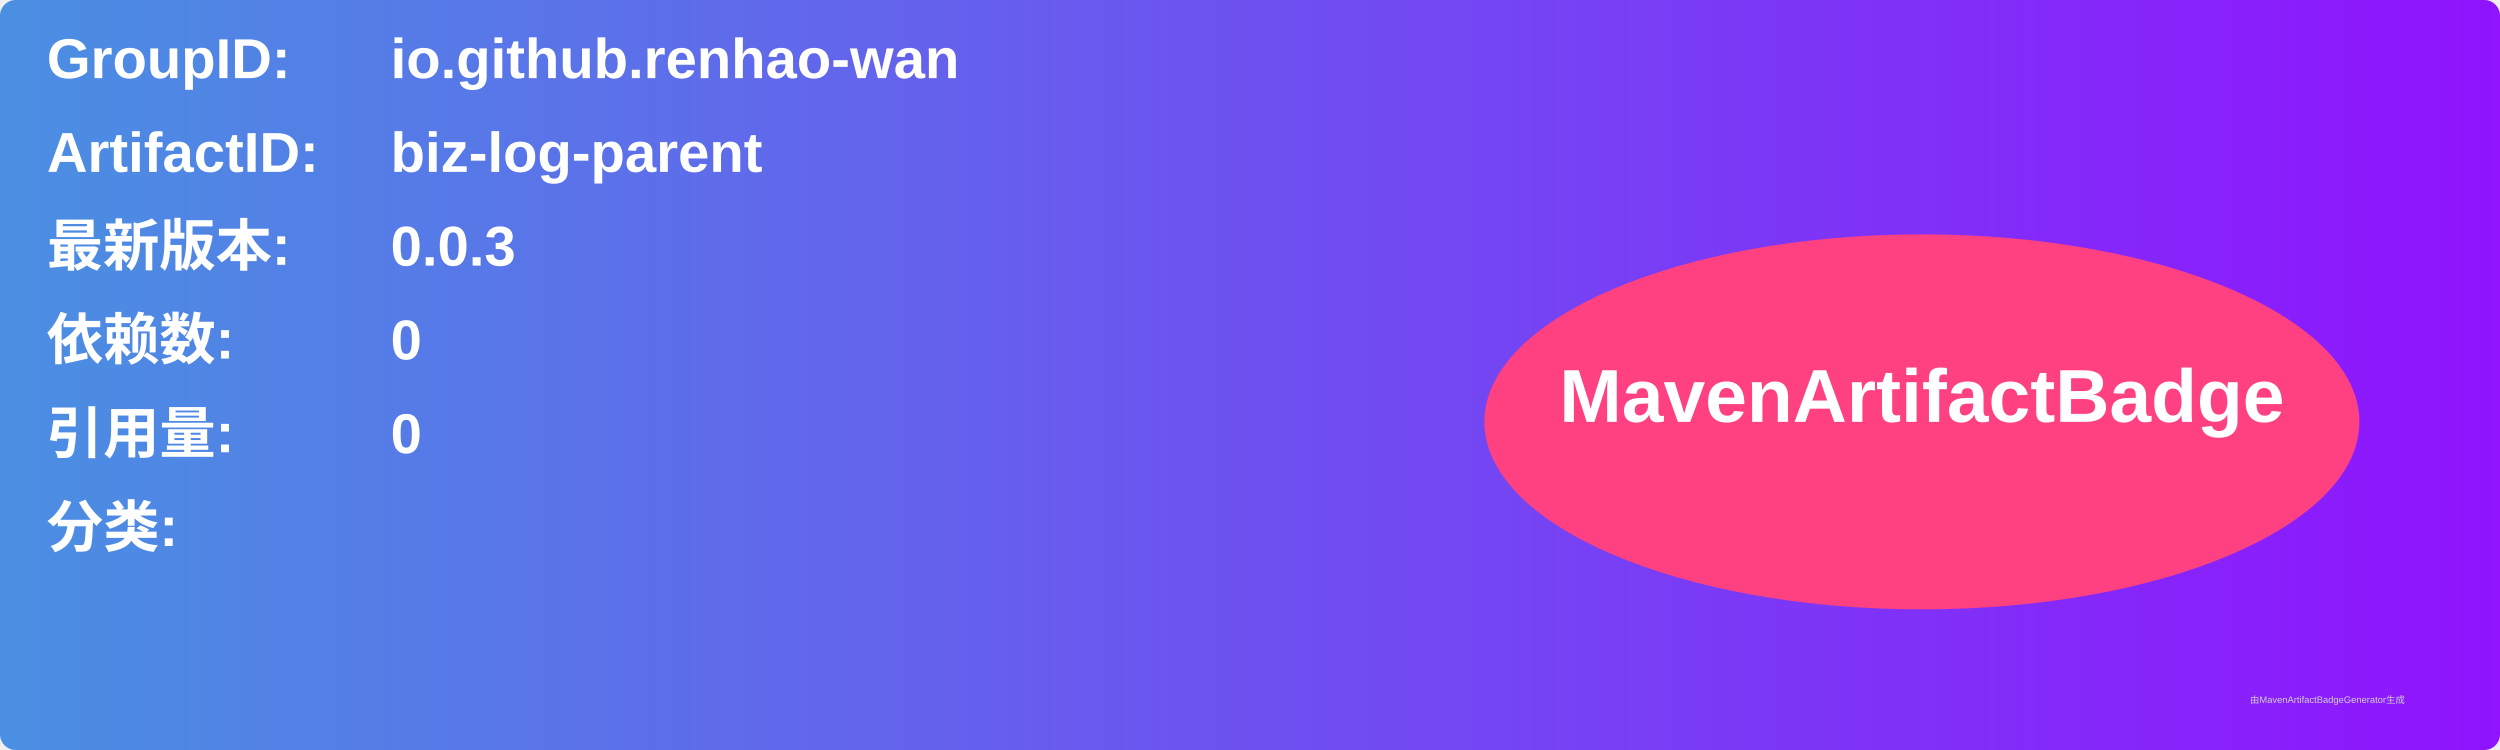
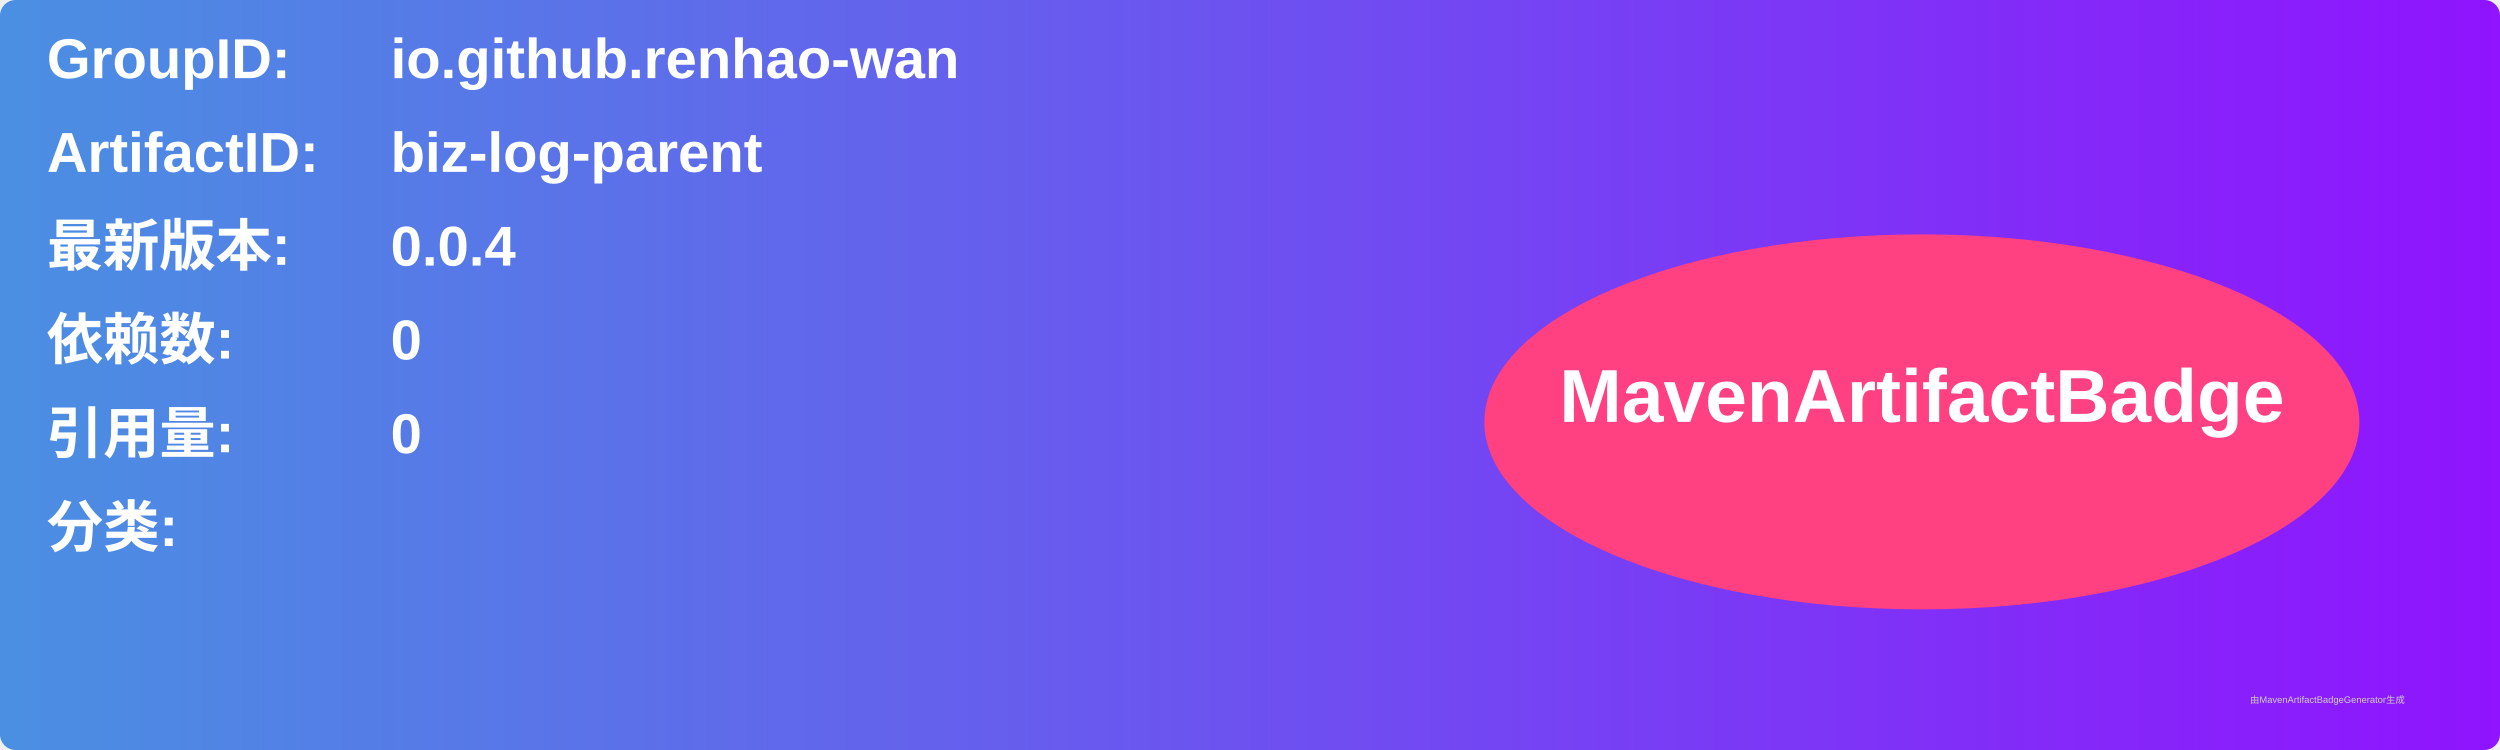
<svg xmlns="http://www.w3.org/2000/svg" width="800" height="240" viewBox="0 0 800 240">
  <linearGradient id="grad" x1="0%" y1="0%" x2="100%" y2="0%">
    <stop offset="0%" stop-color="#4a90e2" />
    <stop offset="100%" stop-color="#9013fe" />
  </linearGradient>
  <rect width="100%" height="100%" rx="5" ry="5" fill="url(#grad)" />
  <g transform="translate(15, 15)">
    <text x="0" y="10" font-family="Arial" font-size="18" fill="white" font-weight="bold" width="260">GroupID:</text>
    <text x="110" y="10" font-family="Arial" font-size="18" fill="white" font-weight="bold" width="460">io.github.renhao-wan</text>
    <text x="0" y="40" font-family="Arial" font-size="18" fill="white" font-weight="bold" width="260">ArtifactID:</text>
    <text x="110" y="40" font-family="Arial" font-size="18" fill="white" font-weight="bold" width="460">biz-log-parent</text>
    <text x="0" y="70" font-family="Arial" font-size="18" fill="white" font-weight="bold">最新版本:</text>
    <text x="110" y="70" font-family="Arial" font-size="18" fill="white" font-weight="bold">
-       <tspan font-weight="bold">0.0.3</tspan>
+       <tspan font-weight="bold">0.0.4</tspan>
    </text>
    <text x="0" y="100" font-family="Arial" font-size="18" fill="white" font-weight="bold">依赖数: </text>
    <text x="110" y="100" font-family="Arial" font-size="18" fill="white">
      <tspan font-weight="bold">0</tspan>
    </text>
    <text x="0" y="130" font-family="Arial" font-size="18" fill="white" font-weight="bold">引用量: </text>
    <text x="110" y="130" font-family="Arial" font-size="18" fill="white">
      <tspan font-weight="bold">0</tspan>
    </text>
    <text x="0" y="160" font-family="Arial" font-size="18" fill="white" font-weight="bold">分类:</text>
    <text x="10" y="190" font-family="Arial" font-size="10" fill="white">
      <tspan font-weight="bold" />
    </text>
    <ellipse cx="600" cy="120" rx="140" ry="60" fill="#ff4081" />
    <text x="600" y="120" text-anchor="middle" font-family="Arial" font-size="24" fill="white" font-weight="bold">MavenArtifactBadge</text>
  </g>
  <text x="720" y="225" font-family="Arial" font-size="3" fill="#d0d0d0">由MavenArtifactBadgeGenerator生成</text>
</svg>
